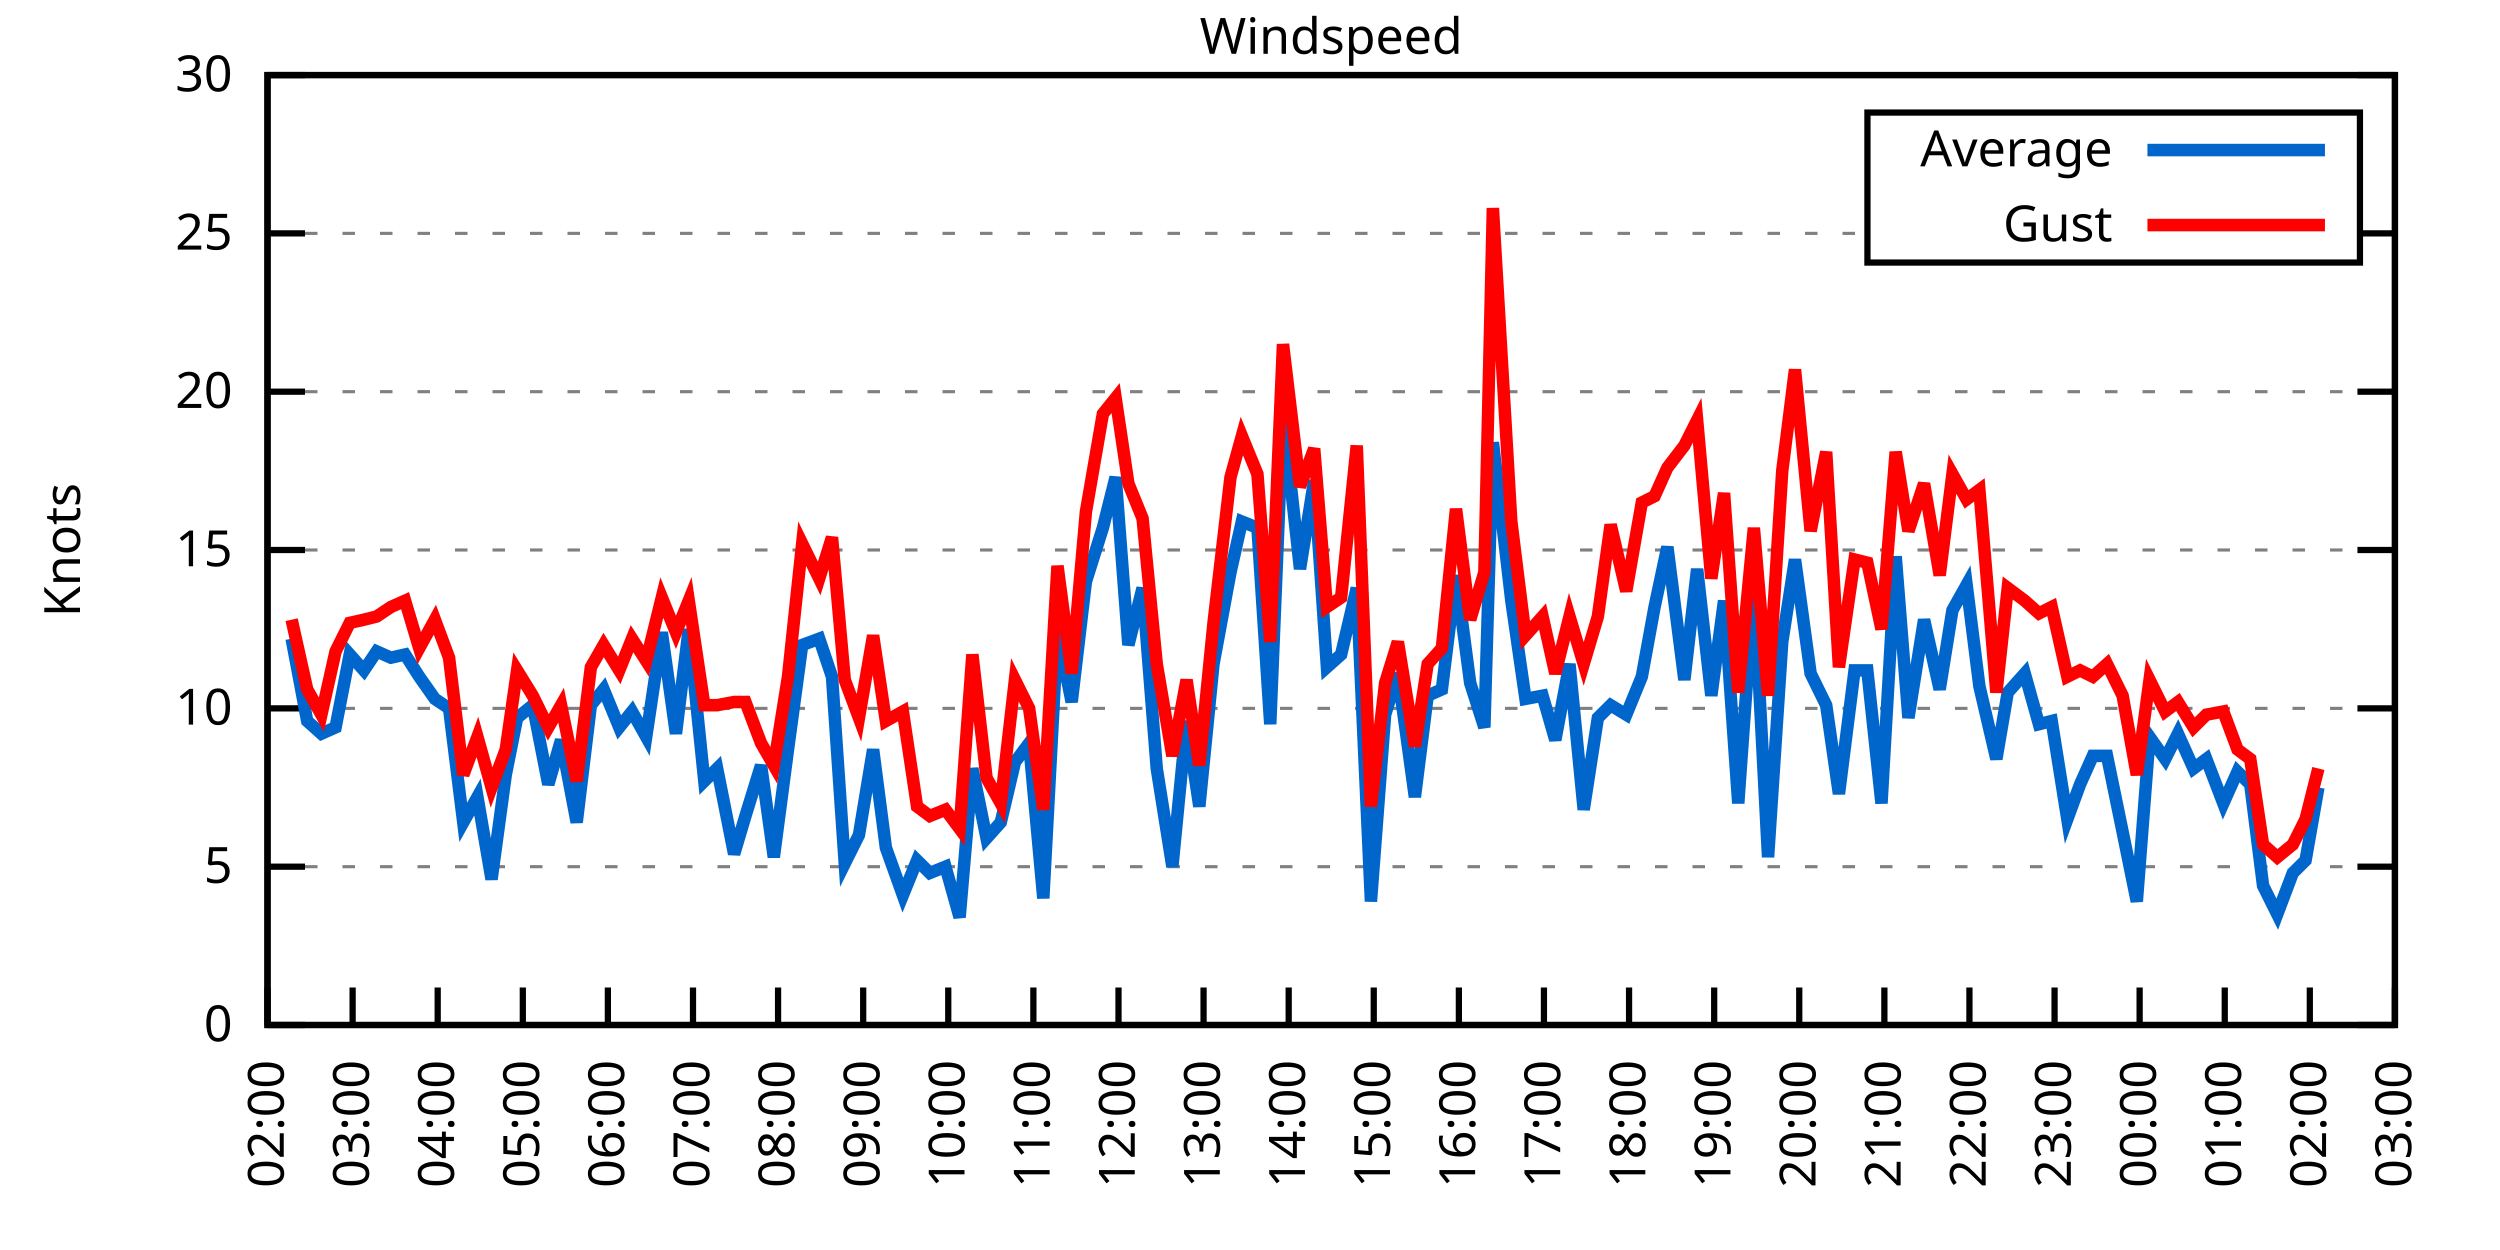
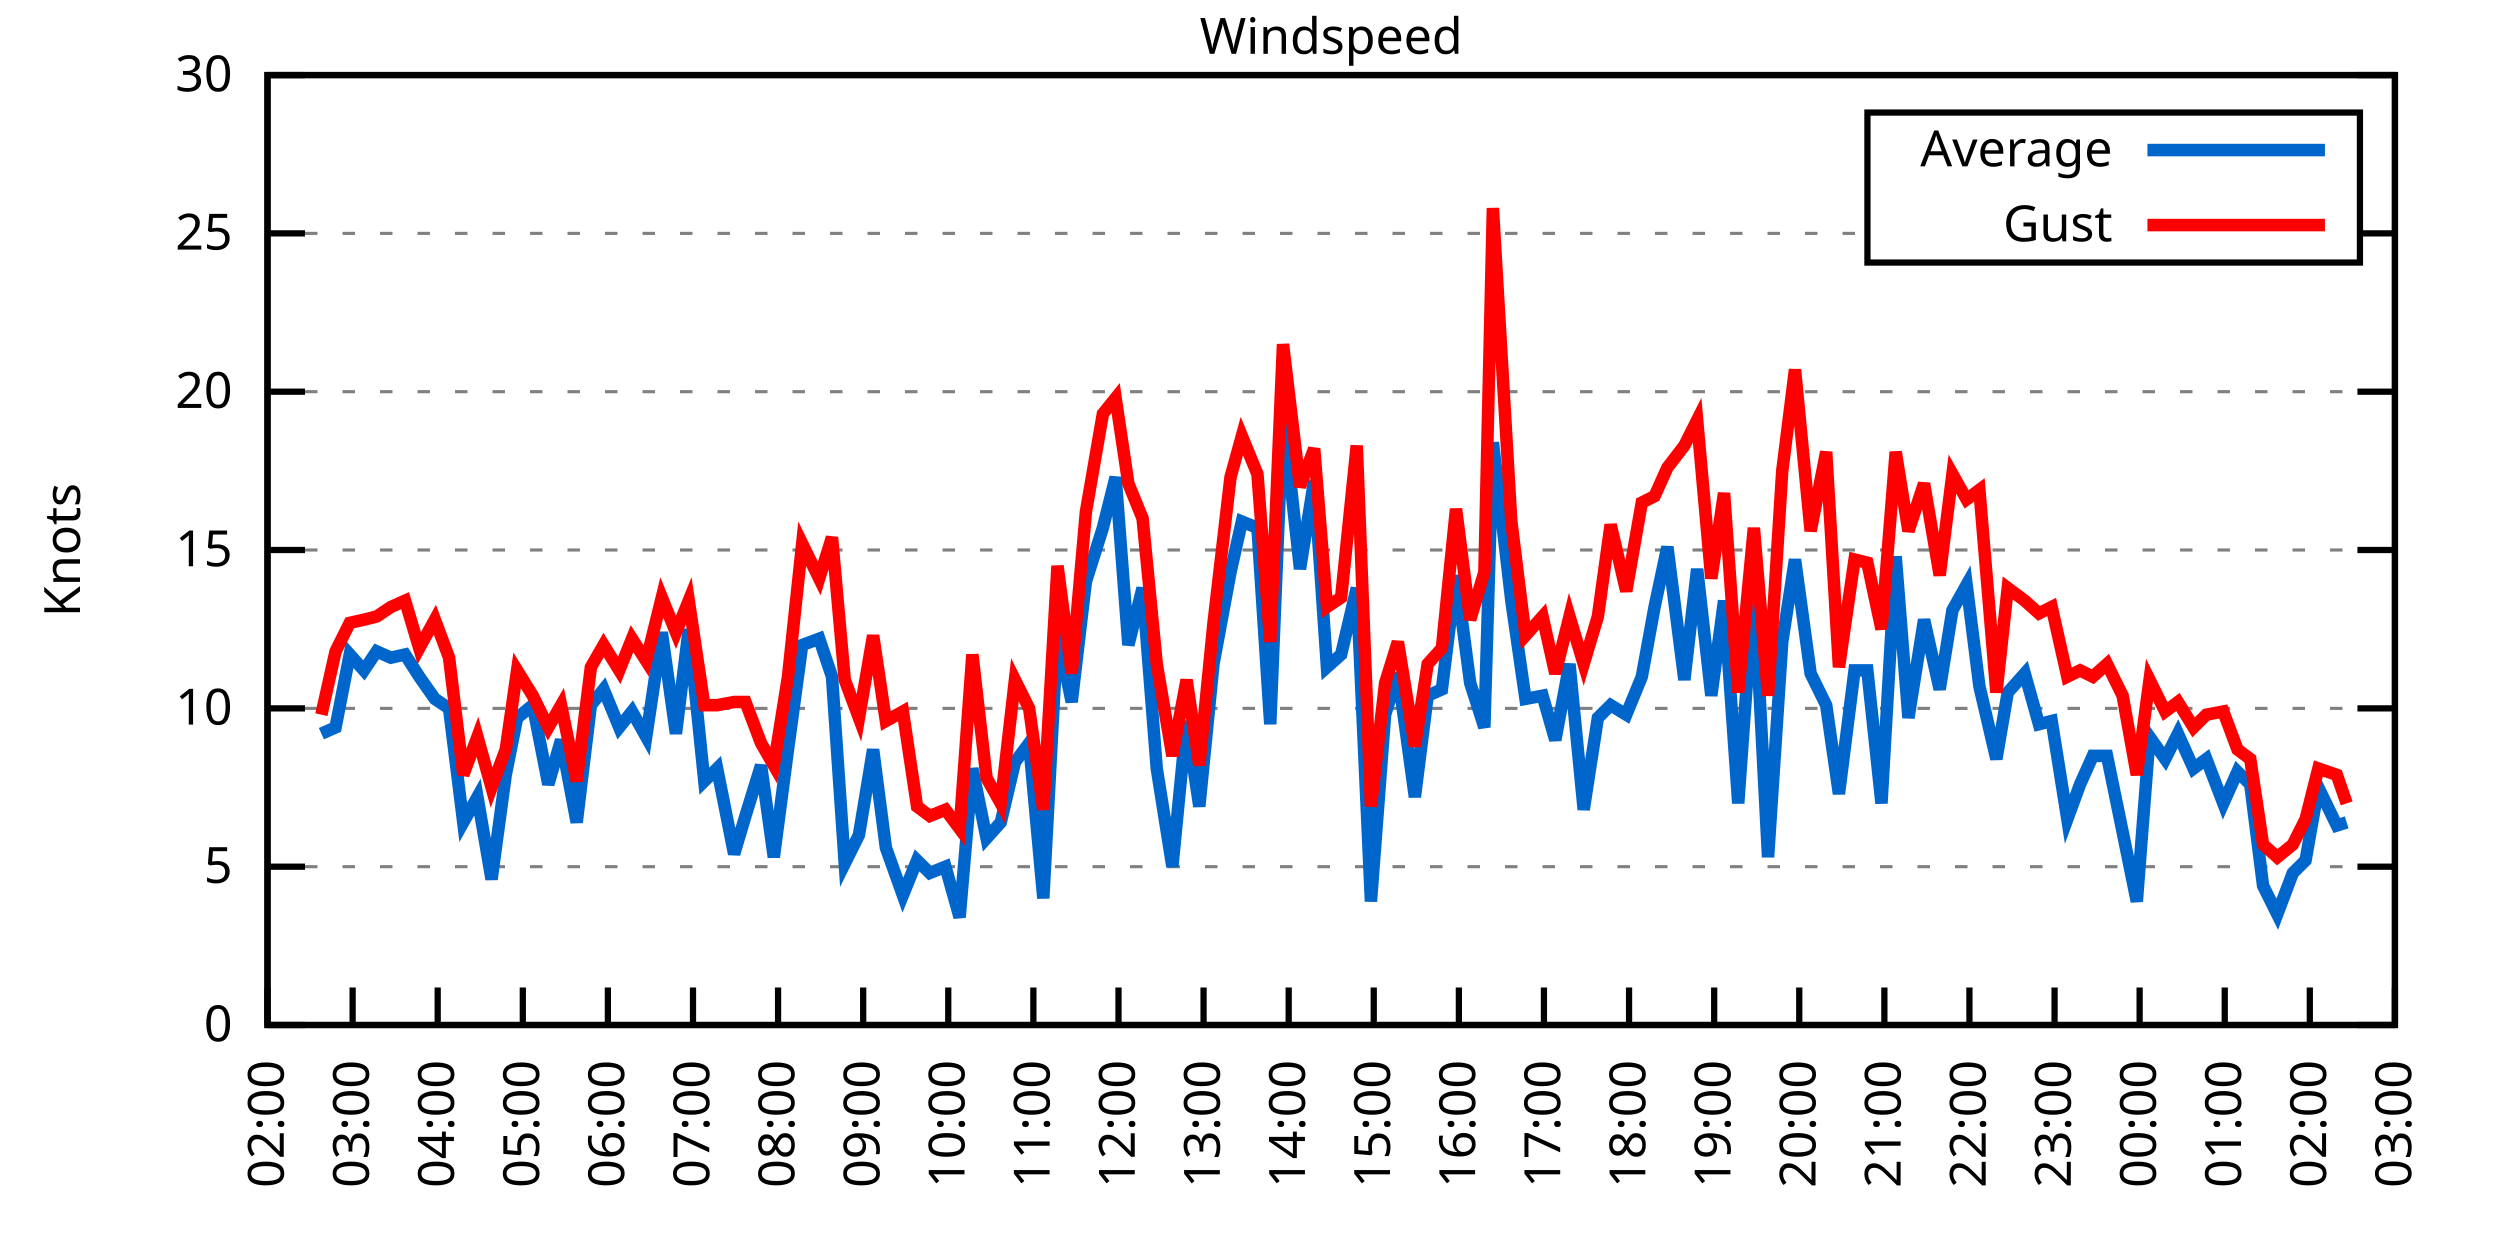
<svg xmlns="http://www.w3.org/2000/svg" xmlns:xlink="http://www.w3.org/1999/xlink" width="400" height="200" viewBox="0 0 400 200">
  <g id="gnuplot_canvas">
    <rect x="0" y="0" width="400" height="200" fill="none" />
    <defs>
      <circle id="gpDot" r="0.5" stroke-width="0.5" stroke="currentColor" />
      <path id="gpPt0" stroke-width="0.333" stroke="currentColor" d="M-1,0 h2 M0,-1 v2" />
      <path id="gpPt1" stroke-width="0.333" stroke="currentColor" d="M-1,-1 L1,1 M1,-1 L-1,1" />
      <path id="gpPt2" stroke-width="0.333" stroke="currentColor" d="M-1,0 L1,0 M0,-1 L0,1 M-1,-1 L1,1 M-1,1 L1,-1" />
      <rect id="gpPt3" stroke-width="0.333" stroke="currentColor" x="-1" y="-1" width="2" height="2" />
      <rect id="gpPt4" stroke-width="0.333" stroke="currentColor" fill="currentColor" x="-1" y="-1" width="2" height="2" />
      <circle id="gpPt5" stroke-width="0.333" stroke="currentColor" cx="0" cy="0" r="1" />
      <use xlink:href="#gpPt5" id="gpPt6" fill="currentColor" stroke="none" />
      <path id="gpPt7" stroke-width="0.333" stroke="currentColor" d="M0,-1.33 L-1.33,0.67 L1.33,0.67 z" />
      <use xlink:href="#gpPt7" id="gpPt8" fill="currentColor" stroke="none" />
      <use xlink:href="#gpPt7" id="gpPt9" stroke="currentColor" transform="rotate(180)" />
      <use xlink:href="#gpPt9" id="gpPt10" fill="currentColor" stroke="none" />
      <use xlink:href="#gpPt3" id="gpPt11" stroke="currentColor" transform="rotate(45)" />
      <use xlink:href="#gpPt11" id="gpPt12" fill="currentColor" stroke="none" />
      <path id="gpPt13" stroke-width="0.333" stroke="currentColor" d="M0,1.330 L1.265,0.411 L0.782,-1.067 L-0.782,-1.076 L-1.265,0.411 z" />
      <use xlink:href="#gpPt13" id="gpPt14" fill="currentColor" stroke="none" />
      <filter id="textbox" filterUnits="objectBoundingBox" x="0" y="0" height="1" width="1">
        <feFlood flood-color="white" flood-opacity="1" result="bgnd" />
        <feComposite in="SourceGraphic" in2="bgnd" operator="atop" />
      </filter>
      <filter id="greybox" filterUnits="objectBoundingBox" x="0" y="0" height="1" width="1">
        <feFlood flood-color="lightgrey" flood-opacity="1" result="grey" />
        <feComposite in="SourceGraphic" in2="grey" operator="atop" />
      </filter>
    </defs>
    <g fill="none" color="white" stroke="currentColor" stroke-width="1.00" stroke-linecap="butt" stroke-linejoin="miter">
</g>
    <g fill="none" color="black" stroke="currentColor" stroke-width="1.00" stroke-linecap="butt" stroke-linejoin="miter">
      <g stroke="none" shape-rendering="crispEdges">
        <polygon fill="rgb(255, 255, 255)" points="42.80,164.00 383.18,164.00 383.18,12.02 42.80,12.02 " />
      </g>
    </g>
    <g fill="none" color="black" stroke="currentColor" stroke-width="1.00" stroke-linecap="butt" stroke-linejoin="miter">
</g>
    <g fill="none" color="black" stroke="black" stroke-width="0.50" stroke-linecap="butt" stroke-linejoin="miter">
</g>
    <g fill="none" color="gray" stroke="currentColor" stroke-width="0.50" stroke-linecap="butt" stroke-linejoin="miter">
      <path stroke="gray" stroke-dasharray="2,4" class="gridline" d="M42.80,164.00 L383.19,164.00  " />
    </g>
    <g fill="none" color="gray" stroke="gray" stroke-width="1.00" stroke-linecap="butt" stroke-linejoin="miter">
</g>
    <g fill="none" color="black" stroke="currentColor" stroke-width="1.00" stroke-linecap="butt" stroke-linejoin="miter">
      <path stroke="black" d="M42.80,164.00 L48.80,164.00 M383.19,164.00 L377.19,164.00  " />
      <g transform="translate(37.20,166.60)" stroke="none" fill="black" font-family="Sans" font-size="8.00" text-anchor="end">
        <text>
          <tspan font-family="Sans"> 0</tspan>
        </text>
      </g>
    </g>
    <g fill="none" color="black" stroke="currentColor" stroke-width="1.00" stroke-linecap="butt" stroke-linejoin="miter">
</g>
    <g fill="none" color="black" stroke="black" stroke-width="0.50" stroke-linecap="butt" stroke-linejoin="miter">
</g>
    <g fill="none" color="gray" stroke="currentColor" stroke-width="0.50" stroke-linecap="butt" stroke-linejoin="miter">
      <path stroke="gray" stroke-dasharray="2,4" class="gridline" d="M42.80,138.67 L383.19,138.67  " />
    </g>
    <g fill="none" color="gray" stroke="gray" stroke-width="1.00" stroke-linecap="butt" stroke-linejoin="miter">
</g>
    <g fill="none" color="black" stroke="currentColor" stroke-width="1.00" stroke-linecap="butt" stroke-linejoin="miter">
      <path stroke="black" d="M42.80,138.67 L48.80,138.67 M383.19,138.67 L377.19,138.67  " />
      <g transform="translate(37.20,141.27)" stroke="none" fill="black" font-family="Sans" font-size="8.00" text-anchor="end">
        <text>
          <tspan font-family="Sans"> 5</tspan>
        </text>
      </g>
    </g>
    <g fill="none" color="black" stroke="currentColor" stroke-width="1.00" stroke-linecap="butt" stroke-linejoin="miter">
</g>
    <g fill="none" color="black" stroke="black" stroke-width="0.50" stroke-linecap="butt" stroke-linejoin="miter">
</g>
    <g fill="none" color="gray" stroke="currentColor" stroke-width="0.50" stroke-linecap="butt" stroke-linejoin="miter">
      <path stroke="gray" stroke-dasharray="2,4" class="gridline" d="M42.80,113.34 L383.19,113.34  " />
    </g>
    <g fill="none" color="gray" stroke="gray" stroke-width="1.00" stroke-linecap="butt" stroke-linejoin="miter">
</g>
    <g fill="none" color="black" stroke="currentColor" stroke-width="1.00" stroke-linecap="butt" stroke-linejoin="miter">
      <path stroke="black" d="M42.80,113.34 L48.80,113.34 M383.19,113.34 L377.19,113.34  " />
      <g transform="translate(37.20,115.94)" stroke="none" fill="black" font-family="Sans" font-size="8.00" text-anchor="end">
        <text>
          <tspan font-family="Sans"> 10</tspan>
        </text>
      </g>
    </g>
    <g fill="none" color="black" stroke="currentColor" stroke-width="1.00" stroke-linecap="butt" stroke-linejoin="miter">
</g>
    <g fill="none" color="black" stroke="black" stroke-width="0.50" stroke-linecap="butt" stroke-linejoin="miter">
</g>
    <g fill="none" color="gray" stroke="currentColor" stroke-width="0.50" stroke-linecap="butt" stroke-linejoin="miter">
      <path stroke="gray" stroke-dasharray="2,4" class="gridline" d="M42.80,88.00 L383.19,88.00  " />
    </g>
    <g fill="none" color="gray" stroke="gray" stroke-width="1.00" stroke-linecap="butt" stroke-linejoin="miter">
</g>
    <g fill="none" color="black" stroke="currentColor" stroke-width="1.00" stroke-linecap="butt" stroke-linejoin="miter">
      <path stroke="black" d="M42.80,88.00 L48.80,88.00 M383.19,88.00 L377.19,88.00  " />
      <g transform="translate(37.20,90.60)" stroke="none" fill="black" font-family="Sans" font-size="8.00" text-anchor="end">
        <text>
          <tspan font-family="Sans"> 15</tspan>
        </text>
      </g>
    </g>
    <g fill="none" color="black" stroke="currentColor" stroke-width="1.00" stroke-linecap="butt" stroke-linejoin="miter">
</g>
    <g fill="none" color="black" stroke="black" stroke-width="0.50" stroke-linecap="butt" stroke-linejoin="miter">
</g>
    <g fill="none" color="gray" stroke="currentColor" stroke-width="0.50" stroke-linecap="butt" stroke-linejoin="miter">
      <path stroke="gray" stroke-dasharray="2,4" class="gridline" d="M42.80,62.67 L383.19,62.67  " />
    </g>
    <g fill="none" color="gray" stroke="gray" stroke-width="1.00" stroke-linecap="butt" stroke-linejoin="miter">
</g>
    <g fill="none" color="black" stroke="currentColor" stroke-width="1.00" stroke-linecap="butt" stroke-linejoin="miter">
      <path stroke="black" d="M42.80,62.67 L48.80,62.67 M383.19,62.67 L377.19,62.67  " />
      <g transform="translate(37.20,65.27)" stroke="none" fill="black" font-family="Sans" font-size="8.00" text-anchor="end">
        <text>
          <tspan font-family="Sans"> 20</tspan>
        </text>
      </g>
    </g>
    <g fill="none" color="black" stroke="currentColor" stroke-width="1.00" stroke-linecap="butt" stroke-linejoin="miter">
</g>
    <g fill="none" color="black" stroke="black" stroke-width="0.50" stroke-linecap="butt" stroke-linejoin="miter">
</g>
    <g fill="none" color="gray" stroke="currentColor" stroke-width="0.50" stroke-linecap="butt" stroke-linejoin="miter">
      <path stroke="gray" stroke-dasharray="2,4" class="gridline" d="M42.80,37.34 L298.79,37.34 M377.59,37.34 L383.19,37.34  " />
    </g>
    <g fill="none" color="gray" stroke="gray" stroke-width="1.00" stroke-linecap="butt" stroke-linejoin="miter">
</g>
    <g fill="none" color="black" stroke="currentColor" stroke-width="1.00" stroke-linecap="butt" stroke-linejoin="miter">
      <path stroke="black" d="M42.80,37.34 L48.80,37.34 M383.19,37.34 L377.19,37.34  " />
      <g transform="translate(37.20,39.94)" stroke="none" fill="black" font-family="Sans" font-size="8.00" text-anchor="end">
        <text>
          <tspan font-family="Sans"> 25</tspan>
        </text>
      </g>
    </g>
    <g fill="none" color="black" stroke="currentColor" stroke-width="1.00" stroke-linecap="butt" stroke-linejoin="miter">
</g>
    <g fill="none" color="black" stroke="black" stroke-width="0.50" stroke-linecap="butt" stroke-linejoin="miter">
</g>
    <g fill="none" color="gray" stroke="currentColor" stroke-width="0.50" stroke-linecap="butt" stroke-linejoin="miter">
      <path stroke="gray" stroke-dasharray="2,4" class="gridline" d="M42.80,12.01 L383.19,12.01  " />
    </g>
    <g fill="none" color="gray" stroke="gray" stroke-width="1.00" stroke-linecap="butt" stroke-linejoin="miter">
</g>
    <g fill="none" color="black" stroke="currentColor" stroke-width="1.00" stroke-linecap="butt" stroke-linejoin="miter">
      <path stroke="black" d="M42.80,12.01 L48.80,12.01 M383.19,12.01 L377.19,12.01  " />
      <g transform="translate(37.20,14.61)" stroke="none" fill="black" font-family="Sans" font-size="8.00" text-anchor="end">
        <text>
          <tspan font-family="Sans"> 30</tspan>
        </text>
      </g>
    </g>
    <g fill="none" color="black" stroke="currentColor" stroke-width="1.00" stroke-linecap="butt" stroke-linejoin="miter">
      <path stroke="black" d="M42.80,164.00 L42.80,158.00  " />
      <g transform="translate(45.40,169.60) rotate(270.00)" stroke="none" fill="black" font-family="Sans" font-size="8.00" text-anchor="end">
        <text>
          <tspan font-family="Sans">02:00</tspan>
        </text>
      </g>
    </g>
    <g fill="none" color="black" stroke="currentColor" stroke-width="1.00" stroke-linecap="butt" stroke-linejoin="miter">
      <path stroke="black" d="M56.42,164.00 L56.42,158.00  " />
      <g transform="translate(59.02,169.60) rotate(270.00)" stroke="none" fill="black" font-family="Sans" font-size="8.00" text-anchor="end">
        <text>
          <tspan font-family="Sans">03:00</tspan>
        </text>
      </g>
    </g>
    <g fill="none" color="black" stroke="currentColor" stroke-width="1.00" stroke-linecap="butt" stroke-linejoin="miter">
      <path stroke="black" d="M70.03,164.00 L70.03,158.00  " />
      <g transform="translate(72.63,169.60) rotate(270.00)" stroke="none" fill="black" font-family="Sans" font-size="8.00" text-anchor="end">
        <text>
          <tspan font-family="Sans">04:00</tspan>
        </text>
      </g>
    </g>
    <g fill="none" color="black" stroke="currentColor" stroke-width="1.00" stroke-linecap="butt" stroke-linejoin="miter">
      <path stroke="black" d="M83.65,164.00 L83.65,158.00  " />
      <g transform="translate(86.25,169.60) rotate(270.00)" stroke="none" fill="black" font-family="Sans" font-size="8.00" text-anchor="end">
        <text>
          <tspan font-family="Sans">05:00</tspan>
        </text>
      </g>
    </g>
    <g fill="none" color="black" stroke="currentColor" stroke-width="1.00" stroke-linecap="butt" stroke-linejoin="miter">
      <path stroke="black" d="M97.26,164.00 L97.26,158.00  " />
      <g transform="translate(99.86,169.60) rotate(270.00)" stroke="none" fill="black" font-family="Sans" font-size="8.00" text-anchor="end">
        <text>
          <tspan font-family="Sans">06:00</tspan>
        </text>
      </g>
    </g>
    <g fill="none" color="black" stroke="currentColor" stroke-width="1.00" stroke-linecap="butt" stroke-linejoin="miter">
      <path stroke="black" d="M110.88,164.00 L110.88,158.00  " />
      <g transform="translate(113.48,169.60) rotate(270.00)" stroke="none" fill="black" font-family="Sans" font-size="8.00" text-anchor="end">
        <text>
          <tspan font-family="Sans">07:00</tspan>
        </text>
      </g>
    </g>
    <g fill="none" color="black" stroke="currentColor" stroke-width="1.00" stroke-linecap="butt" stroke-linejoin="miter">
      <path stroke="black" d="M124.49,164.00 L124.49,158.00  " />
      <g transform="translate(127.09,169.60) rotate(270.00)" stroke="none" fill="black" font-family="Sans" font-size="8.00" text-anchor="end">
        <text>
          <tspan font-family="Sans">08:00</tspan>
        </text>
      </g>
    </g>
    <g fill="none" color="black" stroke="currentColor" stroke-width="1.00" stroke-linecap="butt" stroke-linejoin="miter">
      <path stroke="black" d="M138.11,164.00 L138.11,158.00  " />
      <g transform="translate(140.71,169.60) rotate(270.00)" stroke="none" fill="black" font-family="Sans" font-size="8.00" text-anchor="end">
        <text>
          <tspan font-family="Sans">09:00</tspan>
        </text>
      </g>
    </g>
    <g fill="none" color="black" stroke="currentColor" stroke-width="1.00" stroke-linecap="butt" stroke-linejoin="miter">
      <path stroke="black" d="M151.72,164.00 L151.72,158.00  " />
      <g transform="translate(154.32,169.60) rotate(270.00)" stroke="none" fill="black" font-family="Sans" font-size="8.00" text-anchor="end">
        <text>
          <tspan font-family="Sans">10:00</tspan>
        </text>
      </g>
    </g>
    <g fill="none" color="black" stroke="currentColor" stroke-width="1.00" stroke-linecap="butt" stroke-linejoin="miter">
      <path stroke="black" d="M165.34,164.00 L165.34,158.00  " />
      <g transform="translate(167.94,169.60) rotate(270.00)" stroke="none" fill="black" font-family="Sans" font-size="8.00" text-anchor="end">
        <text>
          <tspan font-family="Sans">11:00</tspan>
        </text>
      </g>
    </g>
    <g fill="none" color="black" stroke="currentColor" stroke-width="1.00" stroke-linecap="butt" stroke-linejoin="miter">
      <path stroke="black" d="M178.96,164.00 L178.96,158.00  " />
      <g transform="translate(181.56,169.60) rotate(270.00)" stroke="none" fill="black" font-family="Sans" font-size="8.00" text-anchor="end">
        <text>
          <tspan font-family="Sans">12:00</tspan>
        </text>
      </g>
    </g>
    <g fill="none" color="black" stroke="currentColor" stroke-width="1.00" stroke-linecap="butt" stroke-linejoin="miter">
      <path stroke="black" d="M192.57,164.00 L192.57,158.00  " />
      <g transform="translate(195.17,169.60) rotate(270.00)" stroke="none" fill="black" font-family="Sans" font-size="8.00" text-anchor="end">
        <text>
          <tspan font-family="Sans">13:00</tspan>
        </text>
      </g>
    </g>
    <g fill="none" color="black" stroke="currentColor" stroke-width="1.00" stroke-linecap="butt" stroke-linejoin="miter">
      <path stroke="black" d="M206.19,164.00 L206.19,158.00  " />
      <g transform="translate(208.79,169.60) rotate(270.00)" stroke="none" fill="black" font-family="Sans" font-size="8.00" text-anchor="end">
        <text>
          <tspan font-family="Sans">14:00</tspan>
        </text>
      </g>
    </g>
    <g fill="none" color="black" stroke="currentColor" stroke-width="1.00" stroke-linecap="butt" stroke-linejoin="miter">
      <path stroke="black" d="M219.80,164.00 L219.80,158.00  " />
      <g transform="translate(222.40,169.60) rotate(270.00)" stroke="none" fill="black" font-family="Sans" font-size="8.00" text-anchor="end">
        <text>
          <tspan font-family="Sans">15:00</tspan>
        </text>
      </g>
    </g>
    <g fill="none" color="black" stroke="currentColor" stroke-width="1.00" stroke-linecap="butt" stroke-linejoin="miter">
      <path stroke="black" d="M233.42,164.00 L233.42,158.00  " />
      <g transform="translate(236.02,169.60) rotate(270.00)" stroke="none" fill="black" font-family="Sans" font-size="8.00" text-anchor="end">
        <text>
          <tspan font-family="Sans">16:00</tspan>
        </text>
      </g>
    </g>
    <g fill="none" color="black" stroke="currentColor" stroke-width="1.00" stroke-linecap="butt" stroke-linejoin="miter">
      <path stroke="black" d="M247.03,164.00 L247.03,158.00  " />
      <g transform="translate(249.63,169.60) rotate(270.00)" stroke="none" fill="black" font-family="Sans" font-size="8.00" text-anchor="end">
        <text>
          <tspan font-family="Sans">17:00</tspan>
        </text>
      </g>
    </g>
    <g fill="none" color="black" stroke="currentColor" stroke-width="1.00" stroke-linecap="butt" stroke-linejoin="miter">
      <path stroke="black" d="M260.65,164.00 L260.65,158.00  " />
      <g transform="translate(263.25,169.60) rotate(270.00)" stroke="none" fill="black" font-family="Sans" font-size="8.00" text-anchor="end">
        <text>
          <tspan font-family="Sans">18:00</tspan>
        </text>
      </g>
    </g>
    <g fill="none" color="black" stroke="currentColor" stroke-width="1.00" stroke-linecap="butt" stroke-linejoin="miter">
      <path stroke="black" d="M274.27,164.00 L274.27,158.00  " />
      <g transform="translate(276.87,169.60) rotate(270.00)" stroke="none" fill="black" font-family="Sans" font-size="8.00" text-anchor="end">
        <text>
          <tspan font-family="Sans">19:00</tspan>
        </text>
      </g>
    </g>
    <g fill="none" color="black" stroke="currentColor" stroke-width="1.00" stroke-linecap="butt" stroke-linejoin="miter">
      <path stroke="black" d="M287.88,164.00 L287.88,158.00  " />
      <g transform="translate(290.48,169.60) rotate(270.00)" stroke="none" fill="black" font-family="Sans" font-size="8.00" text-anchor="end">
        <text>
          <tspan font-family="Sans">20:00</tspan>
        </text>
      </g>
    </g>
    <g fill="none" color="black" stroke="currentColor" stroke-width="1.00" stroke-linecap="butt" stroke-linejoin="miter">
      <path stroke="black" d="M301.50,164.00 L301.50,158.00  " />
      <g transform="translate(304.10,169.60) rotate(270.00)" stroke="none" fill="black" font-family="Sans" font-size="8.00" text-anchor="end">
        <text>
          <tspan font-family="Sans">21:00</tspan>
        </text>
      </g>
    </g>
    <g fill="none" color="black" stroke="currentColor" stroke-width="1.00" stroke-linecap="butt" stroke-linejoin="miter">
      <path stroke="black" d="M315.11,164.00 L315.11,158.00  " />
      <g transform="translate(317.71,169.60) rotate(270.00)" stroke="none" fill="black" font-family="Sans" font-size="8.00" text-anchor="end">
        <text>
          <tspan font-family="Sans">22:00</tspan>
        </text>
      </g>
    </g>
    <g fill="none" color="black" stroke="currentColor" stroke-width="1.00" stroke-linecap="butt" stroke-linejoin="miter">
      <path stroke="black" d="M328.73,164.00 L328.73,158.00  " />
      <g transform="translate(331.33,169.60) rotate(270.00)" stroke="none" fill="black" font-family="Sans" font-size="8.00" text-anchor="end">
        <text>
          <tspan font-family="Sans">23:00</tspan>
        </text>
      </g>
    </g>
    <g fill="none" color="black" stroke="currentColor" stroke-width="1.00" stroke-linecap="butt" stroke-linejoin="miter">
      <path stroke="black" d="M342.34,164.00 L342.34,158.00  " />
      <g transform="translate(344.94,169.60) rotate(270.00)" stroke="none" fill="black" font-family="Sans" font-size="8.00" text-anchor="end">
        <text>
          <tspan font-family="Sans">00:00</tspan>
        </text>
      </g>
    </g>
    <g fill="none" color="black" stroke="currentColor" stroke-width="1.00" stroke-linecap="butt" stroke-linejoin="miter">
      <path stroke="black" d="M355.96,164.00 L355.96,158.00  " />
      <g transform="translate(358.56,169.60) rotate(270.00)" stroke="none" fill="black" font-family="Sans" font-size="8.00" text-anchor="end">
        <text>
          <tspan font-family="Sans">01:00</tspan>
        </text>
      </g>
    </g>
    <g fill="none" color="black" stroke="currentColor" stroke-width="1.00" stroke-linecap="butt" stroke-linejoin="miter">
      <path stroke="black" d="M369.57,164.00 L369.57,158.00  " />
      <g transform="translate(372.17,169.60) rotate(270.00)" stroke="none" fill="black" font-family="Sans" font-size="8.00" text-anchor="end">
        <text>
          <tspan font-family="Sans">02:00</tspan>
        </text>
      </g>
    </g>
    <g fill="none" color="black" stroke="currentColor" stroke-width="1.00" stroke-linecap="butt" stroke-linejoin="miter">
      <path stroke="black" d="M383.19,164.00 L383.19,158.00  " />
      <g transform="translate(385.79,169.60) rotate(270.00)" stroke="none" fill="black" font-family="Sans" font-size="8.00" text-anchor="end">
        <text>
          <tspan font-family="Sans">03:00</tspan>
        </text>
      </g>
    </g>
    <g fill="none" color="black" stroke="currentColor" stroke-width="1.00" stroke-linecap="butt" stroke-linejoin="miter">
</g>
    <g fill="none" color="black" stroke="currentColor" stroke-width="1.00" stroke-linecap="butt" stroke-linejoin="miter">
      <path stroke="black" d="M42.80,12.01 L42.80,164.00 L383.19,164.00 L383.19,12.01 L42.80,12.01 Z  " />
    </g>
    <g fill="none" color="black" stroke="currentColor" stroke-width="1.00" stroke-linecap="butt" stroke-linejoin="miter">
</g>
    <g fill="none" color="black" stroke="currentColor" stroke-width="1.00" stroke-linecap="butt" stroke-linejoin="miter">
      <path stroke="black" d="M298.79,42.01 L298.79,18.01 L377.59,18.01 L377.59,42.01 L298.79,42.01 Z  " />
    </g>
    <g id="Windspeed_plot_1">
      <g fill="none" color="white" stroke="black" stroke-width="2.00" stroke-linecap="butt" stroke-linejoin="miter">
</g>
      <g fill="none" color="black" stroke="currentColor" stroke-width="2.00" stroke-linecap="butt" stroke-linejoin="miter">
        <g transform="translate(337.99,26.61)" stroke="none" fill="black" font-family="Sans" font-size="8.00" text-anchor="end">
          <text>
            <tspan font-family="Sans">Average</tspan>
          </text>
        </g>
      </g>
      <g fill="none" color="black" stroke="currentColor" stroke-width="2.00" stroke-linecap="butt" stroke-linejoin="miter">
-         <path stroke="rgb(  0, 102, 204)" d="M343.59,24.01 L371.99,24.01 M46.66,102.19 L49.15,115.36 L51.42,117.39 L53.69,116.38 L55.96,104.72 L58.23,107.26   L60.27,104.22 L62.54,105.23 L64.81,104.72 L67.08,108.27 L69.58,111.82 L71.85,113.34 L74.12,131.58 L76.39,127.52   L78.65,140.69 L80.92,123.98 L82.74,114.86 L85.24,112.83 L87.73,125.50 L89.77,118.40 L92.27,131.58 L94.54,112.83   L96.58,110.30 L99.08,116.38 L101.12,113.84 L103.39,117.90 L105.89,101.18 L108.15,117.39 L110.20,100.67 L112.69,124.99   L114.74,122.96 L117.46,136.64 L119.27,130.56 L121.77,122.46 L123.81,137.15 L126.08,119.92 L128.35,103.20 L131.07,102.19   L133.12,108.27 L135.16,138.16 L137.43,133.60 L139.70,119.92 L141.74,135.63 L144.46,143.23 L146.73,137.66 L148.77,139.68   L151.27,138.67 L153.54,146.77 L155.58,122.96 L157.85,134.11 L160.12,131.58 L162.39,121.95 L164.66,118.91 L166.93,143.73   L169.20,101.18 L171.47,112.32 L173.74,93.07 L176.46,84.46 L178.50,76.35 L180.54,103.20 L182.81,94.08 L185.08,122.96   L187.58,138.67 L189.85,115.36 L191.89,129.04 L194.16,106.24 L196.88,91.55 L198.70,83.45 L201.19,84.46 L203.24,115.87   L205.28,66.22 L208.00,91.04 L210.27,76.86 L212.31,106.75 L214.58,104.72 L217.08,94.08 L219.35,144.24 L221.62,114.35   L223.66,107.76 L226.38,127.52 L228.43,111.31 L230.70,110.30 L232.96,92.06 L235.23,109.28 L237.50,116.38 L238.86,70.78   L241.81,96.11 L244.08,111.82 L246.81,111.31 L248.85,118.40 L251.12,106.24 L253.39,129.55 L255.66,114.86 L257.70,112.83   L260.20,114.35 L262.69,108.27 L264.73,97.12 L266.78,87.50 L269.50,108.78 L271.54,91.04 L273.81,111.31 L275.85,96.11   L278.12,128.54 L280.62,93.58 L282.89,137.15 L285.16,102.70 L287.20,89.52 L289.70,107.76 L292.19,112.83 L294.23,127.02   L296.73,107.26 L298.77,107.26 L301.04,128.54 L303.31,89.02 L305.35,114.86 L307.85,99.15 L310.35,110.30 L312.39,97.63   L314.66,93.58 L316.70,109.79 L319.42,121.44 L321.24,110.80 L323.96,107.76 L326.23,115.87 L328.27,115.36 L330.77,131.07   L332.81,125.50 L334.85,120.94 L337.12,120.94 L339.62,133.10 L341.89,144.24 L343.93,117.90 L346.43,121.44 L348.47,117.39   L350.97,122.96 L353.01,121.44 L355.73,128.54 L358.00,123.47 L360.04,125.50 L362.09,141.71 L364.36,146.27 L366.85,139.68   L368.89,137.66 L370.94,126.00  " />
+         <path stroke="rgb(  0, 102, 204)" d="M343.59,24.01 L371.99,24.01 M51.42,117.39 L53.69,116.38 L55.96,104.72 L58.23,107.26 L60.27,104.22 L62.54,105.23   L64.81,104.72 L67.08,108.27 L69.58,111.82 L71.85,113.34 L74.12,131.58 L76.39,127.52 L78.65,140.69 L80.92,123.98   L82.74,114.86 L85.24,112.83 L87.73,125.50 L89.77,118.40 L92.27,131.58 L94.54,112.83 L96.58,110.30 L99.08,116.38   L101.12,113.84 L103.39,117.90 L105.89,101.18 L108.15,117.39 L110.20,100.67 L112.69,124.99 L114.74,122.96 L117.46,136.64   L119.27,130.56 L121.77,122.46 L123.81,137.15 L126.08,119.92 L128.35,103.20 L131.07,102.19 L133.12,108.27 L135.16,138.16   L137.43,133.60 L139.70,119.92 L141.74,135.63 L144.46,143.23 L146.73,137.66 L148.77,139.68 L151.27,138.67 L153.54,146.77   L155.58,122.96 L157.85,134.11 L160.12,131.58 L162.39,121.95 L164.66,118.91 L166.93,143.73 L169.20,101.18 L171.47,112.32   L173.74,93.07 L176.46,84.46 L178.50,76.35 L180.54,103.20 L182.81,94.08 L185.08,122.96 L187.58,138.67 L189.85,115.36   L191.89,129.04 L194.16,106.24 L196.88,91.55 L198.70,83.45 L201.19,84.46 L203.24,115.87 L205.28,66.22 L208.00,91.04   L210.27,76.86 L212.31,106.75 L214.58,104.72 L217.08,94.08 L219.35,144.24 L221.62,114.35 L223.66,107.76 L226.38,127.52   L228.43,111.31 L230.70,110.30 L232.96,92.06 L235.23,109.28 L237.50,116.38 L238.86,70.78 L241.81,96.11 L244.08,111.82   L246.81,111.31 L248.85,118.40 L251.12,106.24 L253.39,129.55 L255.66,114.86 L257.70,112.83 L260.20,114.35 L262.69,108.27   L264.73,97.12 L266.78,87.50 L269.50,108.78 L271.54,91.04 L273.81,111.31 L275.85,96.11 L278.12,128.54 L280.62,93.58   L282.89,137.15 L285.16,102.70 L287.20,89.52 L289.70,107.76 L292.19,112.83 L294.23,127.02 L296.73,107.26 L298.77,107.26   L301.04,128.54 L303.31,89.02 L305.35,114.86 L307.85,99.15 L310.35,110.30 L312.39,97.63 L314.66,93.58 L316.70,109.79   L319.42,121.44 L321.24,110.80 L323.96,107.76 L326.23,115.87 L328.27,115.36 L330.77,131.07 L332.81,125.50 L334.85,120.94   L337.12,120.94 L339.62,133.10 L341.89,144.24 L343.93,117.90 L346.43,121.44 L348.47,117.39 L350.97,122.96 L353.01,121.44   L355.73,128.54 L358.00,123.47 L360.04,125.50 L362.09,141.71 L364.36,146.27 L366.85,139.68 L368.89,137.66 L370.94,126.00   L373.89,132.08 L375.47,131.58  " />
      </g>
    </g>
    <g id="Windspeed_plot_2">
      <g fill="none" color="black" stroke="currentColor" stroke-width="2.00" stroke-linecap="butt" stroke-linejoin="miter">
        <g transform="translate(337.99,38.61)" stroke="none" fill="black" font-family="Sans" font-size="8.00" text-anchor="end">
          <text>
            <tspan font-family="Sans">Gust</tspan>
          </text>
        </g>
      </g>
      <g fill="none" color="black" stroke="currentColor" stroke-width="2.00" stroke-linecap="butt" stroke-linejoin="miter">
-         <path stroke="rgb(255,   0,   0)" d="M343.59,36.01 L371.99,36.01 M46.66,99.15 L49.15,110.30 L51.42,114.35 L53.69,104.22 L55.96,99.66 L58.23,99.15   L60.27,98.64 L62.54,97.12 L64.81,96.11 L67.08,103.71 L69.58,99.15 L71.85,105.23 L74.12,123.98 L76.39,117.90   L78.65,126.00 L80.92,119.92 L82.74,107.26 L85.24,111.31 L87.73,116.38 L89.77,112.83 L92.27,124.99 L94.54,106.75   L96.58,103.20 L99.08,107.26 L101.12,102.19 L103.39,105.74 L105.89,95.60 L108.15,101.18 L110.20,96.11 L112.69,112.83   L114.74,112.83 L117.46,112.32 L119.27,112.32 L121.77,118.91 L123.81,122.46 L126.08,108.27 L128.35,86.99 L131.07,92.56   L133.12,85.98 L135.16,108.78 L137.43,114.86 L139.70,101.68 L141.74,115.36 L144.46,113.84 L146.73,129.04 L148.77,130.56   L151.27,129.55 L153.54,132.59 L155.58,104.72 L157.85,124.48 L160.12,128.54 L162.39,108.78 L164.66,113.34 L166.93,129.55   L169.20,90.54 L171.47,107.76 L173.74,81.93 L176.46,66.22 L178.50,63.69 L180.54,77.37 L182.81,82.94 L185.08,106.24   L187.58,120.94 L189.85,108.78 L191.89,122.46 L194.16,99.66 L196.88,76.35 L198.70,69.77 L201.19,75.85 L203.24,102.70   L205.28,55.07 L208.00,77.87 L210.27,71.79 L212.31,97.12 L214.58,95.60 L217.08,71.29 L219.35,129.04 L221.62,109.28   L223.66,102.70 L226.38,119.42 L228.43,106.24 L230.70,103.71 L232.96,81.42 L235.23,99.15 L237.50,91.55 L238.86,33.29   L241.81,83.45 L244.08,101.68 L246.81,98.64 L248.85,107.76 L251.12,98.64 L253.39,106.24 L255.66,98.64 L257.70,83.95   L260.20,94.59 L262.69,80.41 L264.73,79.39 L266.78,74.83 L269.50,71.29 L271.54,67.23 L273.81,92.56 L275.85,78.89   L278.12,110.80 L280.62,84.46 L282.89,111.31 L285.16,75.34 L287.20,59.13 L289.70,84.97 L292.19,72.30 L294.23,106.75   L296.73,89.52 L298.77,90.03 L301.04,100.67 L303.31,72.30 L305.35,84.97 L307.85,77.37 L310.35,92.06 L312.39,75.85   L314.66,79.90 L316.70,78.38 L319.42,110.80 L321.24,94.08 L323.96,96.11 L326.23,98.14 L328.27,97.12 L330.77,108.27   L332.81,107.26 L334.85,108.27 L337.12,106.24 L339.62,111.31 L341.89,123.98 L343.93,108.78 L346.43,113.84 L348.47,112.32   L350.97,116.38 L353.01,114.35 L355.73,113.84 L358.00,119.92 L360.04,121.44 L362.09,135.12 L364.36,137.15 L366.85,135.12   L368.89,131.07 L370.94,122.96  " />
+         <path stroke="rgb(255,   0,   0)" d="M343.59,36.01 L371.99,36.01 M51.42,114.35 L53.69,104.22 L55.96,99.66 L58.23,99.15 L60.27,98.64 L62.54,97.12   L64.81,96.11 L67.08,103.71 L69.58,99.15 L71.85,105.23 L74.12,123.98 L76.39,117.90 L78.65,126.00 L80.92,119.92   L82.74,107.26 L85.24,111.31 L87.73,116.38 L89.77,112.83 L92.27,124.99 L94.54,106.75 L96.58,103.20 L99.08,107.26   L101.12,102.19 L103.39,105.74 L105.89,95.60 L108.15,101.18 L110.20,96.11 L112.69,112.83 L114.74,112.83 L117.46,112.32   L119.27,112.32 L121.77,118.91 L123.81,122.46 L126.08,108.27 L128.35,86.99 L131.07,92.56 L133.12,85.98 L135.16,108.78   L137.43,114.86 L139.70,101.68 L141.74,115.36 L144.46,113.84 L146.73,129.04 L148.77,130.56 L151.27,129.55 L153.54,132.59   L155.58,104.72 L157.85,124.48 L160.12,128.54 L162.39,108.78 L164.66,113.34 L166.93,129.55 L169.20,90.54 L171.47,107.76   L173.74,81.93 L176.46,66.22 L178.50,63.69 L180.54,77.37 L182.81,82.94 L185.08,106.24 L187.58,120.94 L189.85,108.78   L191.89,122.46 L194.16,99.66 L196.88,76.35 L198.70,69.77 L201.19,75.85 L203.24,102.70 L205.28,55.07 L208.00,77.87   L210.27,71.79 L212.31,97.12 L214.58,95.60 L217.08,71.29 L219.35,129.04 L221.62,109.28 L223.66,102.70 L226.38,119.42   L228.43,106.24 L230.70,103.71 L232.96,81.42 L235.23,99.15 L237.50,91.55 L238.86,33.29 L241.81,83.45 L244.08,101.68   L246.81,98.64 L248.85,107.76 L251.12,98.64 L253.39,106.24 L255.66,98.64 L257.70,83.95 L260.20,94.59 L262.69,80.41   L264.73,79.39 L266.78,74.83 L269.50,71.29 L271.54,67.23 L273.81,92.56 L275.85,78.89 L278.12,110.80 L280.62,84.46   L282.89,111.31 L285.16,75.34 L287.20,59.13 L289.70,84.97 L292.19,72.30 L294.23,106.75 L296.73,89.52 L298.77,90.03   L301.04,100.67 L303.31,72.30 L305.35,84.97 L307.85,77.37 L310.35,92.06 L312.39,75.85 L314.66,79.90 L316.70,78.38   L319.42,110.80 L321.24,94.08 L323.96,96.11 L326.23,98.14 L328.27,97.12 L330.77,108.27 L332.81,107.26 L334.85,108.27   L337.12,106.24 L339.62,111.31 L341.89,123.98 L343.93,108.78 L346.43,113.84 L348.47,112.32 L350.97,116.38 L353.01,114.35   L355.73,113.84 L358.00,119.92 L360.04,121.44 L362.09,135.12 L364.36,137.15 L366.85,135.12 L368.89,131.07 L370.94,122.96   L373.89,123.98 L375.47,128.54  " />
      </g>
    </g>
    <g fill="none" color="black" stroke="currentColor" stroke-width="2.00" stroke-linecap="butt" stroke-linejoin="miter">
</g>
    <g fill="none" color="black" stroke="black" stroke-width="1.00" stroke-linecap="butt" stroke-linejoin="miter">
</g>
    <g fill="none" color="black" stroke="currentColor" stroke-width="1.00" stroke-linecap="butt" stroke-linejoin="miter">
      <path stroke="black" d="M42.80,12.01 L42.80,164.00 L383.19,164.00 L383.19,12.01 L42.80,12.01 Z  " />
      <g transform="translate(12.80,88.01) rotate(270.00)" stroke="none" fill="black" font-family="Sans" font-size="8.00" text-anchor="middle">
        <text>
          <tspan font-family="Sans">Knots</tspan>
        </text>
      </g>
    </g>
    <g fill="none" color="black" stroke="currentColor" stroke-width="1.00" stroke-linecap="butt" stroke-linejoin="miter">
</g>
    <g fill="none" color="black" stroke="currentColor" stroke-width="1.00" stroke-linecap="butt" stroke-linejoin="miter">
      <g transform="translate(212.99,8.61)" stroke="none" fill="black" font-family="Sans" font-size="8.00" text-anchor="middle">
        <text>
          <tspan font-family="Sans">Windspeed</tspan>
        </text>
      </g>
    </g>
    <g fill="none" color="black" stroke="currentColor" stroke-width="1.00" stroke-linecap="butt" stroke-linejoin="miter">
</g>
  </g>
</svg>
